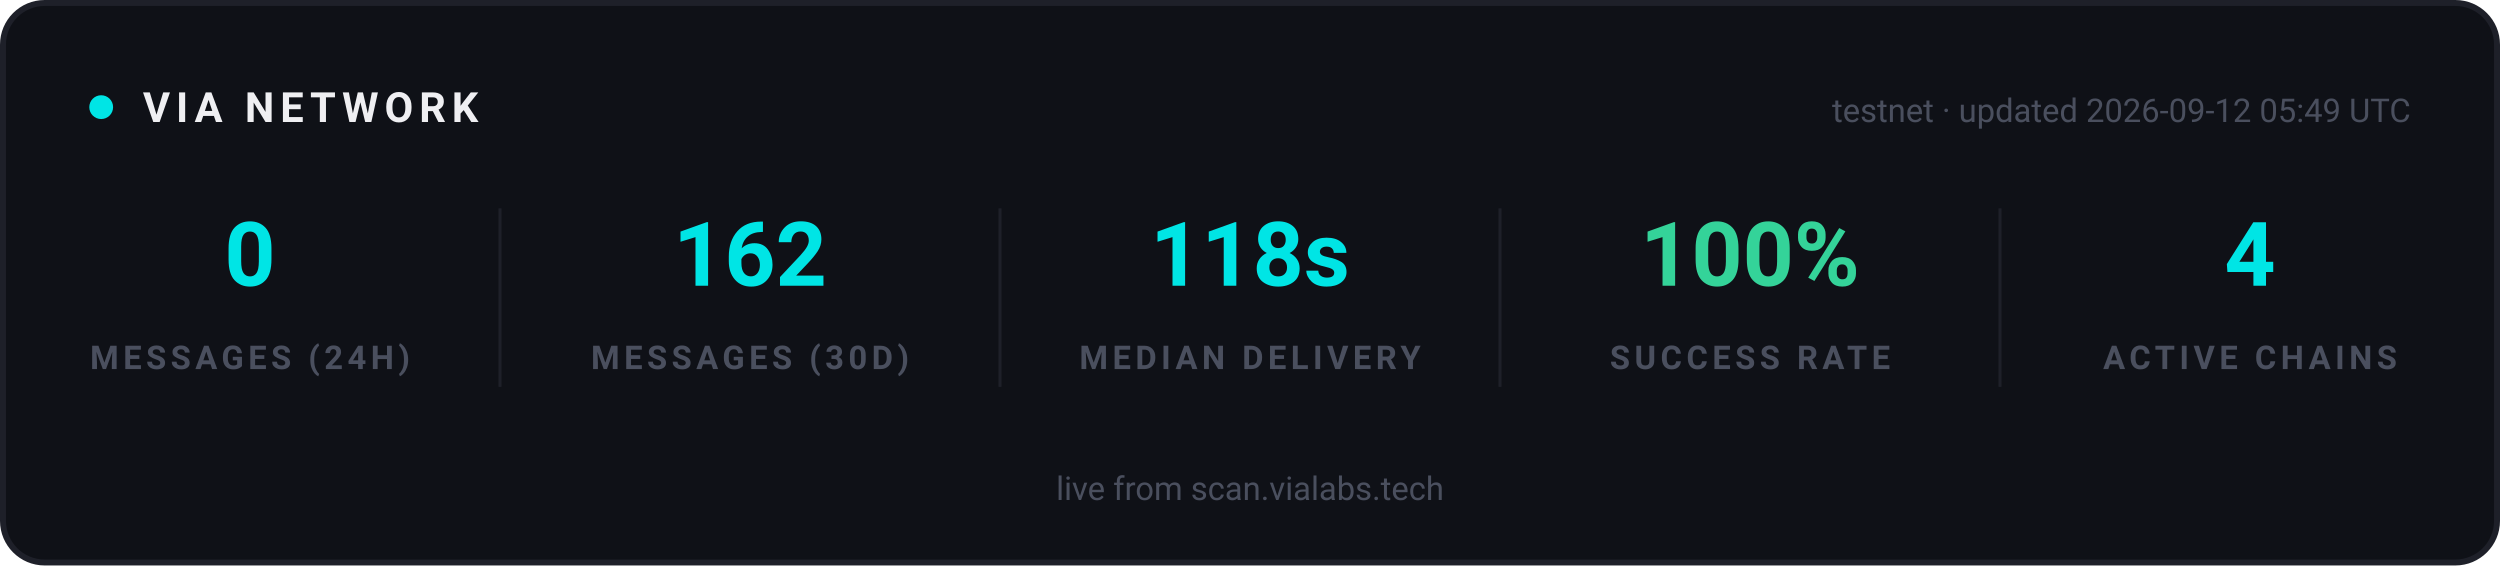
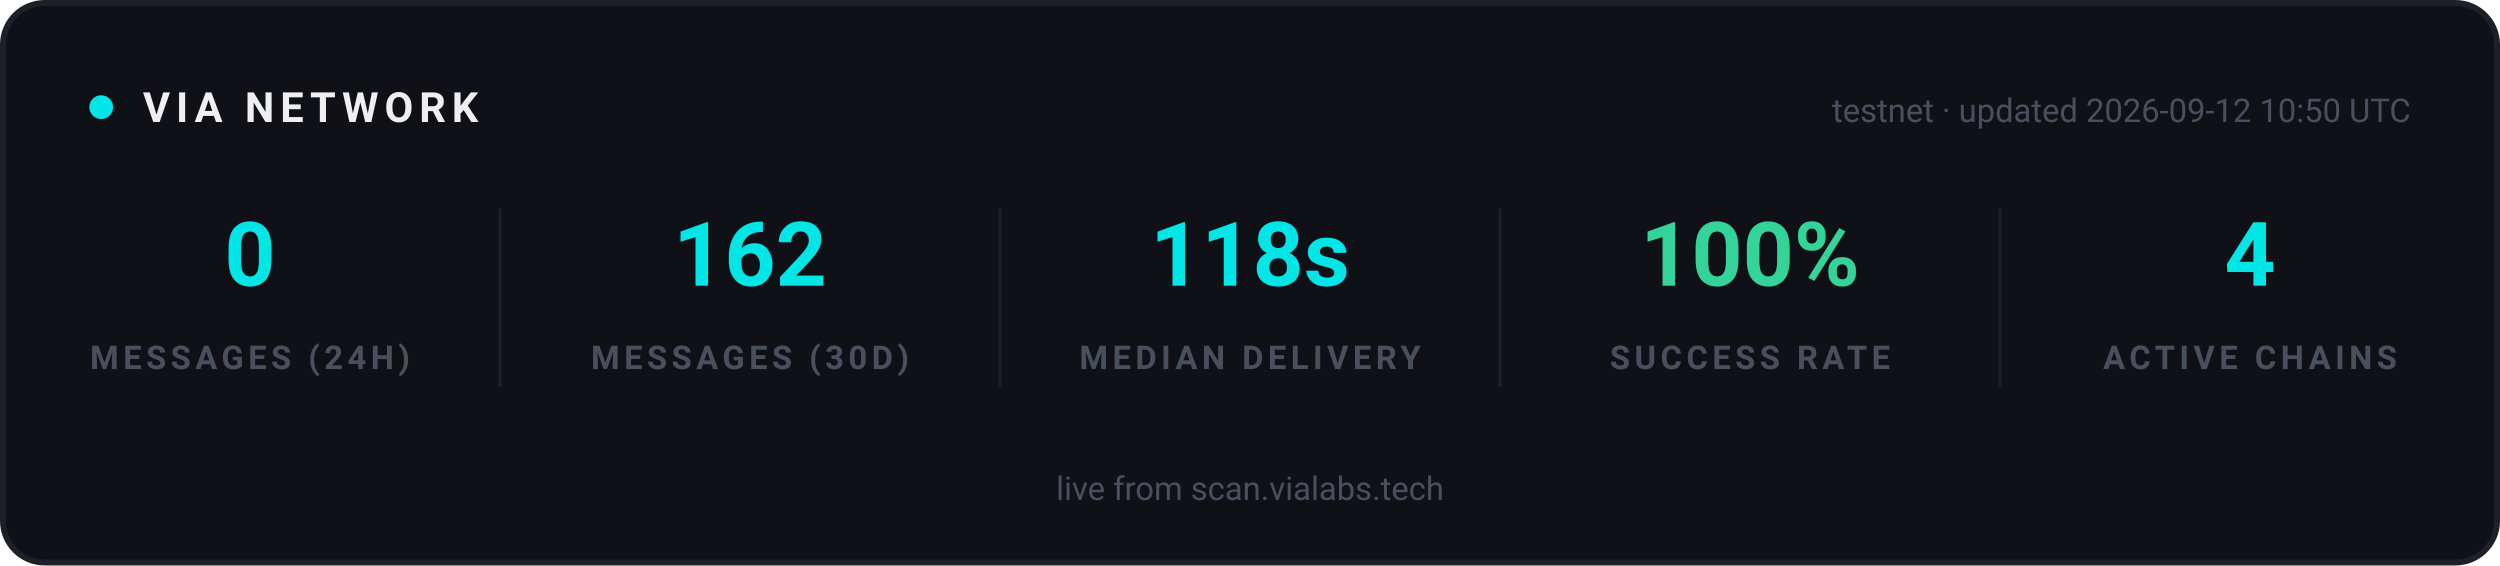
<svg xmlns="http://www.w3.org/2000/svg" width="840" height="190" viewBox="0 0 840 190" role="img" aria-label="VIA network statistics">
  <rect x="1" y="1" width="838" height="188" rx="14" fill="#0F1117" stroke="#1E2029" stroke-width="2" />
  <g font-family="-apple-system, 'Segoe UI', Ubuntu, Roboto, sans-serif">
    <circle cx="34" cy="36" r="4" fill="#00E5E5">
      <animate attributeName="opacity" values="1;0.25;1" dur="2s" repeatCount="indefinite" />
    </circle>
    <text x="48" y="41" font-size="14" font-weight="700" letter-spacing="2" fill="#EFEFF2">VIA NETWORK</text>
-     <text x="810" y="41" text-anchor="end" font-size="11" fill="#4A4F5E">testnet · updated 2026-09-12 05:49 UTC</text>
+     <text x="810" y="41" text-anchor="end" font-size="11" fill="#4A4F5E">testnet · updated 2026-09-12 10:50 UTC</text>
  </g>
  <g text-anchor="middle" font-family="-apple-system, 'Segoe UI', Ubuntu, Roboto, sans-serif">
    <text x="84" y="96" font-size="30" font-weight="700" fill="#00E5E5">0</text>
    <text x="84" y="124" font-size="11" font-weight="600" letter-spacing="1.5" fill="#4A4F5E">MESSAGES (24H)</text>
  </g>
  <g text-anchor="middle" font-family="-apple-system, 'Segoe UI', Ubuntu, Roboto, sans-serif">
    <text x="252" y="96" font-size="30" font-weight="700" fill="#00E5E5">162</text>
    <text x="252" y="124" font-size="11" font-weight="600" letter-spacing="1.5" fill="#4A4F5E">MESSAGES (30D)</text>
  </g>
  <line x1="168" y1="70" x2="168" y2="130" stroke="#1E2029" stroke-width="1" />
  <g text-anchor="middle" font-family="-apple-system, 'Segoe UI', Ubuntu, Roboto, sans-serif">
    <text x="420" y="96" font-size="30" font-weight="700" fill="#00E5E5">118s</text>
    <text x="420" y="124" font-size="11" font-weight="600" letter-spacing="1.5" fill="#4A4F5E">MEDIAN DELIVERY</text>
  </g>
  <line x1="336" y1="70" x2="336" y2="130" stroke="#1E2029" stroke-width="1" />
  <g text-anchor="middle" font-family="-apple-system, 'Segoe UI', Ubuntu, Roboto, sans-serif">
    <text x="588" y="96" font-size="30" font-weight="700" fill="#34D399">100%</text>
    <text x="588" y="124" font-size="11" font-weight="600" letter-spacing="1.5" fill="#4A4F5E">SUCCESS RATE</text>
  </g>
  <line x1="504" y1="70" x2="504" y2="130" stroke="#1E2029" stroke-width="1" />
  <g text-anchor="middle" font-family="-apple-system, 'Segoe UI', Ubuntu, Roboto, sans-serif">
    <text x="756" y="96" font-size="30" font-weight="700" fill="#00E5E5">4</text>
    <text x="756" y="124" font-size="11" font-weight="600" letter-spacing="1.5" fill="#4A4F5E">ACTIVE CHAINS</text>
  </g>
  <line x1="672" y1="70" x2="672" y2="130" stroke="#1E2029" stroke-width="1" />
  <g font-family="-apple-system, 'Segoe UI', Ubuntu, Roboto, sans-serif" text-anchor="middle">
    <text x="420" y="168" font-size="11" fill="#4A4F5E">live from scan.vialabs.tech</text>
  </g>
</svg>
